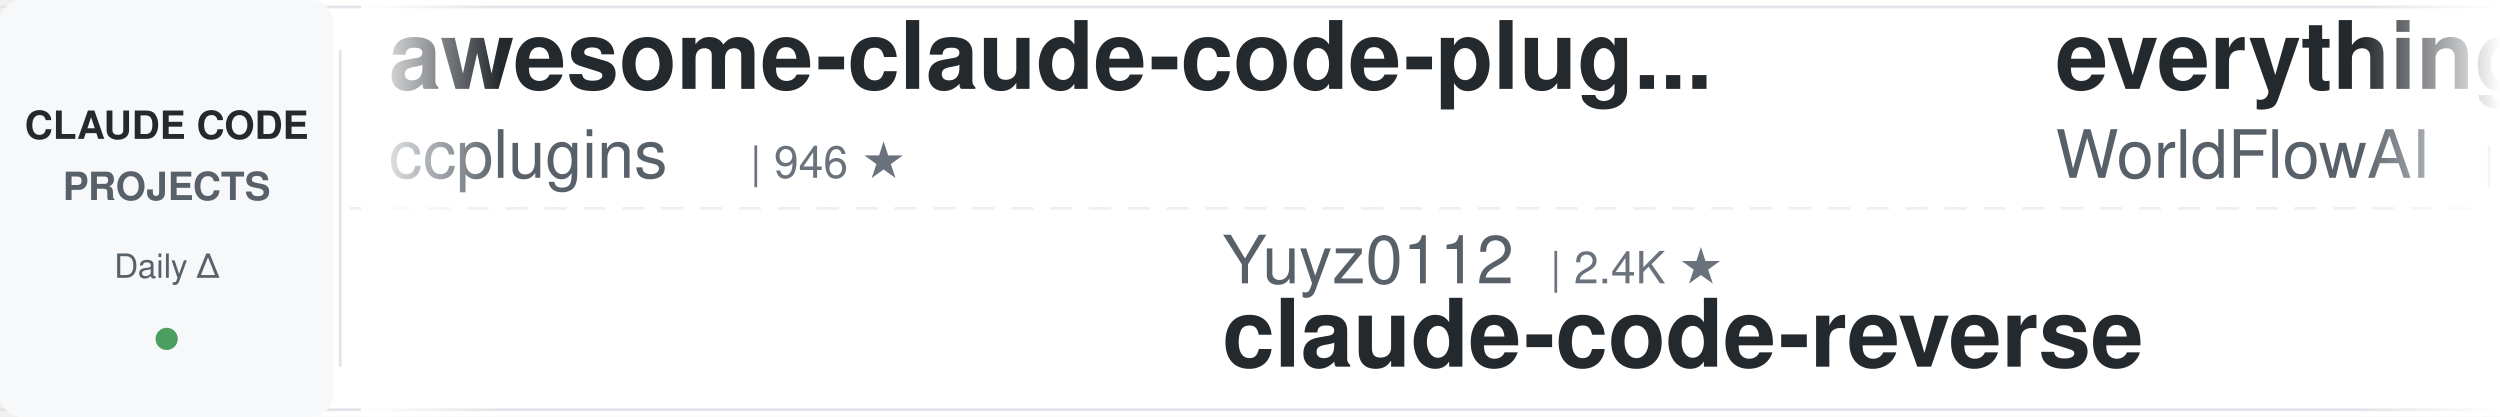
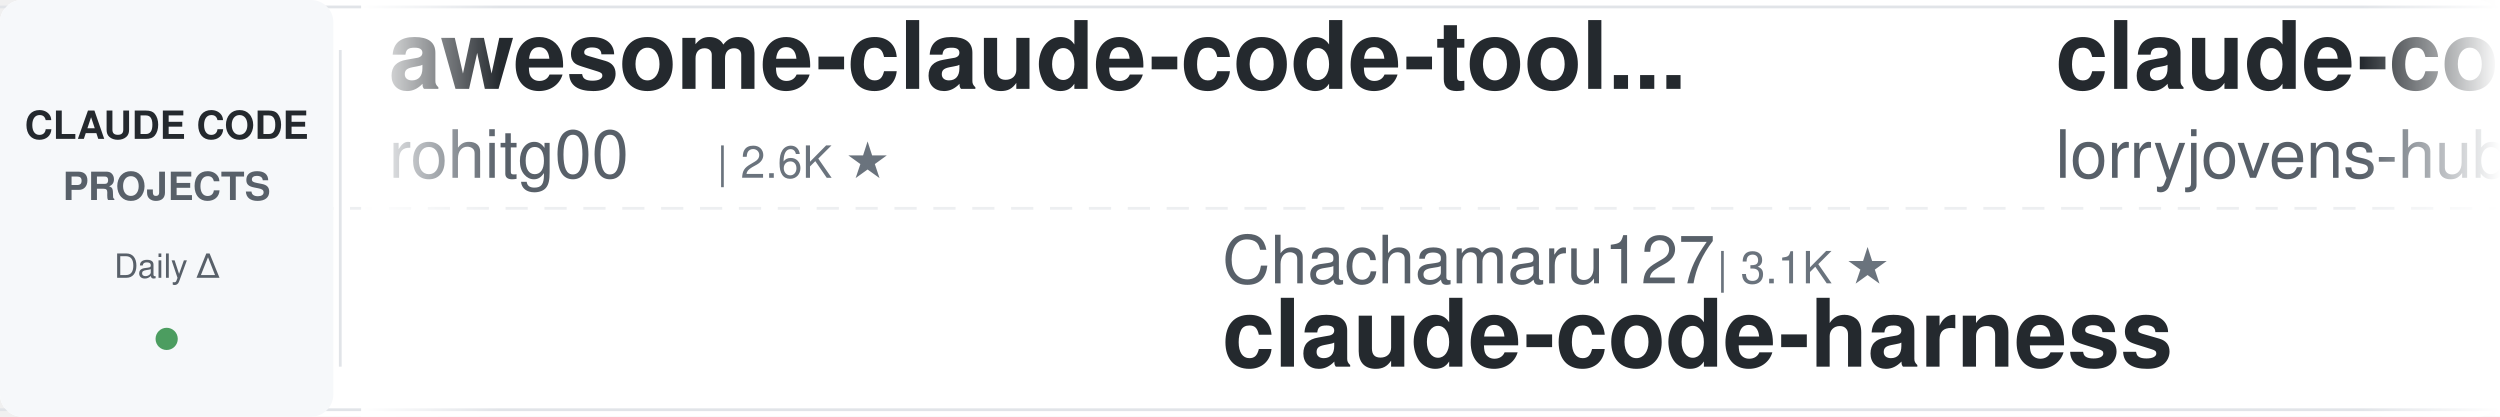
<svg xmlns="http://www.w3.org/2000/svg" width="900" height="150">
  <defs>
    <linearGradient id="leftFade" x1="0%" y1="0%" x2="100%" y2="0%">
      <stop offset="0%" style="stop-color:#ffffff;stop-opacity:1" />
      <stop offset="100%" style="stop-color:#ffffff;stop-opacity:0" />
    </linearGradient>
    <linearGradient id="rightFade" x1="0%" y1="0%" x2="100%" y2="0%">
      <stop offset="0%" style="stop-color:#ffffff;stop-opacity:0" />
      <stop offset="100%" style="stop-color:#ffffff;stop-opacity:1" />
    </linearGradient>
  </defs>
  <rect width="900" height="150" fill="#ffffff" rx="8" />
  <rect x="0" y="2" width="900" height="1" fill="#e1e4e8" />
  <rect x="0" y="147" width="900" height="1" fill="#e1e4e8" />
  <line x1="0" y1="75" x2="900" y2="75" stroke="#e1e4e8" stroke-width="1" stroke-dasharray="8 6" opacity="0.6" />
  <rect x="0" y="0" width="120" height="150" fill="#f6f8fa" rx="8" />
  <text x="60" y="50" font-family="-apple-system, BlinkMacSystemFont, 'Segoe UI', Helvetica, Arial, sans-serif" font-size="14" font-weight="600" fill="#24292e" text-anchor="middle">CLAUDE CODE</text>
  <text x="60" y="72" font-family="-apple-system, BlinkMacSystemFont, 'Segoe UI', Helvetica, Arial, sans-serif" font-size="14" font-weight="600" fill="#586069" text-anchor="middle">PROJECTS</text>
  <text x="60" y="100" font-family="-apple-system, BlinkMacSystemFont, 'Segoe UI', Helvetica, Arial, sans-serif" font-size="12" font-weight="500" fill="#586069" text-anchor="middle">Daily Δ</text>
  <circle cx="60" cy="122" r="4" fill="#22863a" opacity="0.8" />
  <rect x="122" y="18" width="1" height="114" fill="#e1e4e8" />
  <clipPath id="tickerClip">
    <rect x="130" y="0" width="770" height="150" />
  </clipPath>
  <g clip-path="url(#tickerClip)">
    <g id="tickerItems">
      <animateTransform attributeName="transform" attributeType="XML" type="translate" from="0 0" to="-3000 0" dur="54s" repeatCount="indefinite" />
      <g transform="translate(0, 0)">
-         <text x="140" y="32" font-family="-apple-system, BlinkMacSystemFont, 'Segoe UI', Helvetica, Arial, sans-serif" font-size="34" font-weight="600" fill="#24292e">awesome-claude-code-plug...</text>
-         <text x="140" y="64" font-family="-apple-system, BlinkMacSystemFont, 'Segoe UI', Helvetica, Arial, sans-serif" font-size="24" font-weight="400" fill="#586069">ccplugins</text>
-         <text x="270" y="64" font-family="-apple-system, BlinkMacSystemFont, 'Segoe UI', Helvetica, Arial, sans-serif" font-size="16" font-weight="500" fill="#6a737d">| 946 ★</text>
+         <text x="140" y="32" font-family="-apple-system, BlinkMacSystemFont, 'Segoe UI', Helvetica, Arial, sans-serif" font-size="34" font-weight="600" fill="#24292e">awesome-claude-code-tool...</text>
+         <text x="140" y="64" font-family="-apple-system, BlinkMacSystemFont, 'Segoe UI', Helvetica, Arial, sans-serif" font-size="24" font-weight="400" fill="#586069">rohitg00</text>
+         <text x="258" y="64" font-family="-apple-system, BlinkMacSystemFont, 'Segoe UI', Helvetica, Arial, sans-serif" font-size="16" font-weight="500" fill="#6a737d">| 2.6K ★</text>
      </g>
      <g transform="translate(300, 0)">
-         <text x="140" y="102" font-family="-apple-system, BlinkMacSystemFont, 'Segoe UI', Helvetica, Arial, sans-serif" font-size="24" font-weight="400" fill="#586069">Yuyz0112</text>
-         <text x="258" y="102" font-family="-apple-system, BlinkMacSystemFont, 'Segoe UI', Helvetica, Arial, sans-serif" font-size="16" font-weight="500" fill="#6a737d">| 2.4K ★</text>
-         <text x="140" y="132" font-family="-apple-system, BlinkMacSystemFont, 'Segoe UI', Helvetica, Arial, sans-serif" font-size="34" font-weight="600" fill="#24292e">claude-code-reverse</text>
+         <text x="140" y="102" font-family="-apple-system, BlinkMacSystemFont, 'Segoe UI', Helvetica, Arial, sans-serif" font-size="24" font-weight="400" fill="#586069">Chachamaru127</text>
+         <text x="318" y="102" font-family="-apple-system, BlinkMacSystemFont, 'Segoe UI', Helvetica, Arial, sans-serif" font-size="16" font-weight="500" fill="#6a737d">| 3.1K ★</text>
+         <text x="140" y="132" font-family="-apple-system, BlinkMacSystemFont, 'Segoe UI', Helvetica, Arial, sans-serif" font-size="34" font-weight="600" fill="#24292e">claude-code-harness</text>
      </g>
      <g transform="translate(600, 0)">
-         <text x="140" y="32" font-family="-apple-system, BlinkMacSystemFont, 'Segoe UI', Helvetica, Arial, sans-serif" font-size="34" font-weight="600" fill="#24292e">everything-claude-code</text>
-         <text x="140" y="64" font-family="-apple-system, BlinkMacSystemFont, 'Segoe UI', Helvetica, Arial, sans-serif" font-size="24" font-weight="400" fill="#586069">WorldFlowAI</text>
-         <text x="294" y="64" font-family="-apple-system, BlinkMacSystemFont, 'Segoe UI', Helvetica, Arial, sans-serif" font-size="16" font-weight="500" fill="#6a737d">| 3.2K ★</text>
+         <text x="140" y="32" font-family="-apple-system, BlinkMacSystemFont, 'Segoe UI', Helvetica, Arial, sans-serif" font-size="34" font-weight="600" fill="#24292e">claude-code-rust</text>
+         <text x="140" y="64" font-family="-apple-system, BlinkMacSystemFont, 'Segoe UI', Helvetica, Arial, sans-serif" font-size="24" font-weight="400" fill="#586069">lorryjovens-hub</text>
+         <text x="342" y="64" font-family="-apple-system, BlinkMacSystemFont, 'Segoe UI', Helvetica, Arial, sans-serif" font-size="16" font-weight="500" fill="#6a737d">| 1.7K ★</text>
      </g>
      <g transform="translate(900, 0)">
-         <text x="140" y="102" font-family="-apple-system, BlinkMacSystemFont, 'Segoe UI', Helvetica, Arial, sans-serif" font-size="24" font-weight="400" fill="#586069">alejandrobalderas</text>
-         <text x="366" y="102" font-family="-apple-system, BlinkMacSystemFont, 'Segoe UI', Helvetica, Arial, sans-serif" font-size="16" font-weight="500" fill="#6a737d">| 2.8K ★</text>
-         <text x="140" y="132" font-family="-apple-system, BlinkMacSystemFont, 'Segoe UI', Helvetica, Arial, sans-serif" font-size="34" font-weight="600" fill="#24292e">claude-code-from-source</text>
+         <text x="140" y="102" font-family="-apple-system, BlinkMacSystemFont, 'Segoe UI', Helvetica, Arial, sans-serif" font-size="24" font-weight="400" fill="#586069">Piebald-AI</text>
+         <text x="282" y="102" font-family="-apple-system, BlinkMacSystemFont, 'Segoe UI', Helvetica, Arial, sans-serif" font-size="16" font-weight="500" fill="#6a737d">| 12.7K ★</text>
+         <text x="140" y="132" font-family="-apple-system, BlinkMacSystemFont, 'Segoe UI', Helvetica, Arial, sans-serif" font-size="34" font-weight="600" fill="#24292e">claude-code-system-promp...</text>
      </g>
      <g transform="translate(1200, 0)">
-         <text x="140" y="32" font-family="-apple-system, BlinkMacSystemFont, 'Segoe UI', Helvetica, Arial, sans-serif" font-size="34" font-weight="600" fill="#24292e">ClaudeCodeAgents</text>
-         <text x="140" y="64" font-family="-apple-system, BlinkMacSystemFont, 'Segoe UI', Helvetica, Arial, sans-serif" font-size="24" font-weight="400" fill="#586069">darcyegb</text>
-         <text x="258" y="64" font-family="-apple-system, BlinkMacSystemFont, 'Segoe UI', Helvetica, Arial, sans-serif" font-size="16" font-weight="500" fill="#6a737d">| 765 ★</text>
+         <text x="140" y="32" font-family="-apple-system, BlinkMacSystemFont, 'Segoe UI', Helvetica, Arial, sans-serif" font-size="34" font-weight="600" fill="#24292e">claude-code-best-practic...</text>
+         <text x="140" y="64" font-family="-apple-system, BlinkMacSystemFont, 'Segoe UI', Helvetica, Arial, sans-serif" font-size="24" font-weight="400" fill="#586069">shanraisshan</text>
+         <text x="306" y="64" font-family="-apple-system, BlinkMacSystemFont, 'Segoe UI', Helvetica, Arial, sans-serif" font-size="16" font-weight="500" fill="#6a737d">| 66.1K ★</text>
      </g>
      <g transform="translate(1500, 0)">
-         <text x="140" y="102" font-family="-apple-system, BlinkMacSystemFont, 'Segoe UI', Helvetica, Arial, sans-serif" font-size="24" font-weight="400" fill="#586069">jqueryscript</text>
-         <text x="306" y="102" font-family="-apple-system, BlinkMacSystemFont, 'Segoe UI', Helvetica, Arial, sans-serif" font-size="16" font-weight="500" fill="#6a737d">| 517 ★</text>
-         <text x="140" y="132" font-family="-apple-system, BlinkMacSystemFont, 'Segoe UI', Helvetica, Arial, sans-serif" font-size="34" font-weight="600" fill="#24292e">awesome-claude-code</text>
+         <text x="140" y="102" font-family="-apple-system, BlinkMacSystemFont, 'Segoe UI', Helvetica, Arial, sans-serif" font-size="24" font-weight="400" fill="#586069">AprilNEA</text>
+         <text x="258" y="102" font-family="-apple-system, BlinkMacSystemFont, 'Segoe UI', Helvetica, Arial, sans-serif" font-size="16" font-weight="500" fill="#6a737d">| 391 ★</text>
+         <text x="140" y="132" font-family="-apple-system, BlinkMacSystemFont, 'Segoe UI', Helvetica, Arial, sans-serif" font-size="34" font-weight="600" fill="#24292e">claude-code-source</text>
      </g>
      <g transform="translate(1800, 0)">
-         <text x="140" y="32" font-family="-apple-system, BlinkMacSystemFont, 'Segoe UI', Helvetica, Arial, sans-serif" font-size="34" font-weight="600" fill="#24292e">claude-code-prompts</text>
-         <text x="140" y="64" font-family="-apple-system, BlinkMacSystemFont, 'Segoe UI', Helvetica, Arial, sans-serif" font-size="24" font-weight="400" fill="#586069">repowise-dev</text>
-         <text x="306" y="64" font-family="-apple-system, BlinkMacSystemFont, 'Segoe UI', Helvetica, Arial, sans-serif" font-size="16" font-weight="500" fill="#6a737d">| 1.2K ★</text>
+         <text x="140" y="32" font-family="-apple-system, BlinkMacSystemFont, 'Segoe UI', Helvetica, Arial, sans-serif" font-size="34" font-weight="600" fill="#24292e">claude-code-reverse</text>
+         <text x="140" y="64" font-family="-apple-system, BlinkMacSystemFont, 'Segoe UI', Helvetica, Arial, sans-serif" font-size="24" font-weight="400" fill="#586069">Yuyz0112</text>
+         <text x="258" y="64" font-family="-apple-system, BlinkMacSystemFont, 'Segoe UI', Helvetica, Arial, sans-serif" font-size="16" font-weight="500" fill="#6a737d">| 2.4K ★</text>
      </g>
      <g transform="translate(2100, 0)">
-         <text x="140" y="102" font-family="-apple-system, BlinkMacSystemFont, 'Segoe UI', Helvetica, Arial, sans-serif" font-size="24" font-weight="400" fill="#586069">anthropics</text>
-         <text x="282" y="102" font-family="-apple-system, BlinkMacSystemFont, 'Segoe UI', Helvetica, Arial, sans-serif" font-size="16" font-weight="500" fill="#6a737d">| 986 ★</text>
-         <text x="140" y="132" font-family="-apple-system, BlinkMacSystemFont, 'Segoe UI', Helvetica, Arial, sans-serif" font-size="34" font-weight="600" fill="#24292e">claude-code-base-action</text>
+         <text x="140" y="102" font-family="-apple-system, BlinkMacSystemFont, 'Segoe UI', Helvetica, Arial, sans-serif" font-size="24" font-weight="400" fill="#586069">wanshuiyin</text>
+         <text x="282" y="102" font-family="-apple-system, BlinkMacSystemFont, 'Segoe UI', Helvetica, Arial, sans-serif" font-size="16" font-weight="500" fill="#6a737d">| 16.3K ★</text>
+         <text x="140" y="132" font-family="-apple-system, BlinkMacSystemFont, 'Segoe UI', Helvetica, Arial, sans-serif" font-size="34" font-weight="600" fill="#24292e">Auto-claude-code-researc...</text>
      </g>
      <g transform="translate(2400, 0)">
-         <text x="140" y="32" font-family="-apple-system, BlinkMacSystemFont, 'Segoe UI', Helvetica, Arial, sans-serif" font-size="34" font-weight="600" fill="#24292e">claude-code-showcase</text>
-         <text x="140" y="64" font-family="-apple-system, BlinkMacSystemFont, 'Segoe UI', Helvetica, Arial, sans-serif" font-size="24" font-weight="400" fill="#586069">ChrisWiles</text>
-         <text x="282" y="64" font-family="-apple-system, BlinkMacSystemFont, 'Segoe UI', Helvetica, Arial, sans-serif" font-size="16" font-weight="500" fill="#6a737d">| 6.1K ★</text>
+         <text x="140" y="32" font-family="-apple-system, BlinkMacSystemFont, 'Segoe UI', Helvetica, Arial, sans-serif" font-size="34" font-weight="600" fill="#24292e">claude-code-transcripts</text>
+         <text x="140" y="64" font-family="-apple-system, BlinkMacSystemFont, 'Segoe UI', Helvetica, Arial, sans-serif" font-size="24" font-weight="400" fill="#586069">simonw</text>
+         <text x="234" y="64" font-family="-apple-system, BlinkMacSystemFont, 'Segoe UI', Helvetica, Arial, sans-serif" font-size="16" font-weight="500" fill="#6a737d">| 1.7K ★</text>
      </g>
      <g transform="translate(2700, 0)">
-         <text x="140" y="102" font-family="-apple-system, BlinkMacSystemFont, 'Segoe UI', Helvetica, Arial, sans-serif" font-size="24" font-weight="400" fill="#586069">frankbria</text>
-         <text x="270" y="102" font-family="-apple-system, BlinkMacSystemFont, 'Segoe UI', Helvetica, Arial, sans-serif" font-size="16" font-weight="500" fill="#6a737d">| 9.6K ★</text>
-         <text x="140" y="132" font-family="-apple-system, BlinkMacSystemFont, 'Segoe UI', Helvetica, Arial, sans-serif" font-size="34" font-weight="600" fill="#24292e">ralph-claude-code</text>
+         <text x="140" y="102" font-family="-apple-system, BlinkMacSystemFont, 'Segoe UI', Helvetica, Arial, sans-serif" font-size="24" font-weight="400" fill="#586069">ponponon</text>
+         <text x="258" y="102" font-family="-apple-system, BlinkMacSystemFont, 'Segoe UI', Helvetica, Arial, sans-serif" font-size="16" font-weight="500" fill="#6a737d">| 2.3K ★</text>
+         <text x="140" y="132" font-family="-apple-system, BlinkMacSystemFont, 'Segoe UI', Helvetica, Arial, sans-serif" font-size="34" font-weight="600" fill="#24292e">claude_code_src</text>
      </g>
      <g transform="translate(3000, 0)">
-         <text x="140" y="32" font-family="-apple-system, BlinkMacSystemFont, 'Segoe UI', Helvetica, Arial, sans-serif" font-size="34" font-weight="600" fill="#24292e">awesome-claude-code-plug...</text>
-         <text x="140" y="64" font-family="-apple-system, BlinkMacSystemFont, 'Segoe UI', Helvetica, Arial, sans-serif" font-size="24" font-weight="400" fill="#586069">ccplugins</text>
-         <text x="270" y="64" font-family="-apple-system, BlinkMacSystemFont, 'Segoe UI', Helvetica, Arial, sans-serif" font-size="16" font-weight="500" fill="#6a737d">| 946 ★</text>
+         <text x="140" y="32" font-family="-apple-system, BlinkMacSystemFont, 'Segoe UI', Helvetica, Arial, sans-serif" font-size="34" font-weight="600" fill="#24292e">awesome-claude-code-tool...</text>
+         <text x="140" y="64" font-family="-apple-system, BlinkMacSystemFont, 'Segoe UI', Helvetica, Arial, sans-serif" font-size="24" font-weight="400" fill="#586069">rohitg00</text>
+         <text x="258" y="64" font-family="-apple-system, BlinkMacSystemFont, 'Segoe UI', Helvetica, Arial, sans-serif" font-size="16" font-weight="500" fill="#6a737d">| 2.6K ★</text>
      </g>
      <g transform="translate(3300, 0)">
-         <text x="140" y="102" font-family="-apple-system, BlinkMacSystemFont, 'Segoe UI', Helvetica, Arial, sans-serif" font-size="24" font-weight="400" fill="#586069">Yuyz0112</text>
-         <text x="258" y="102" font-family="-apple-system, BlinkMacSystemFont, 'Segoe UI', Helvetica, Arial, sans-serif" font-size="16" font-weight="500" fill="#6a737d">| 2.4K ★</text>
-         <text x="140" y="132" font-family="-apple-system, BlinkMacSystemFont, 'Segoe UI', Helvetica, Arial, sans-serif" font-size="34" font-weight="600" fill="#24292e">claude-code-reverse</text>
+         <text x="140" y="102" font-family="-apple-system, BlinkMacSystemFont, 'Segoe UI', Helvetica, Arial, sans-serif" font-size="24" font-weight="400" fill="#586069">Chachamaru127</text>
+         <text x="318" y="102" font-family="-apple-system, BlinkMacSystemFont, 'Segoe UI', Helvetica, Arial, sans-serif" font-size="16" font-weight="500" fill="#6a737d">| 3.1K ★</text>
+         <text x="140" y="132" font-family="-apple-system, BlinkMacSystemFont, 'Segoe UI', Helvetica, Arial, sans-serif" font-size="34" font-weight="600" fill="#24292e">claude-code-harness</text>
      </g>
      <g transform="translate(3600, 0)">
-         <text x="140" y="32" font-family="-apple-system, BlinkMacSystemFont, 'Segoe UI', Helvetica, Arial, sans-serif" font-size="34" font-weight="600" fill="#24292e">everything-claude-code</text>
-         <text x="140" y="64" font-family="-apple-system, BlinkMacSystemFont, 'Segoe UI', Helvetica, Arial, sans-serif" font-size="24" font-weight="400" fill="#586069">WorldFlowAI</text>
-         <text x="294" y="64" font-family="-apple-system, BlinkMacSystemFont, 'Segoe UI', Helvetica, Arial, sans-serif" font-size="16" font-weight="500" fill="#6a737d">| 3.2K ★</text>
+         <text x="140" y="32" font-family="-apple-system, BlinkMacSystemFont, 'Segoe UI', Helvetica, Arial, sans-serif" font-size="34" font-weight="600" fill="#24292e">claude-code-rust</text>
+         <text x="140" y="64" font-family="-apple-system, BlinkMacSystemFont, 'Segoe UI', Helvetica, Arial, sans-serif" font-size="24" font-weight="400" fill="#586069">lorryjovens-hub</text>
+         <text x="342" y="64" font-family="-apple-system, BlinkMacSystemFont, 'Segoe UI', Helvetica, Arial, sans-serif" font-size="16" font-weight="500" fill="#6a737d">| 1.7K ★</text>
      </g>
      <g transform="translate(3900, 0)">
-         <text x="140" y="102" font-family="-apple-system, BlinkMacSystemFont, 'Segoe UI', Helvetica, Arial, sans-serif" font-size="24" font-weight="400" fill="#586069">alejandrobalderas</text>
-         <text x="366" y="102" font-family="-apple-system, BlinkMacSystemFont, 'Segoe UI', Helvetica, Arial, sans-serif" font-size="16" font-weight="500" fill="#6a737d">| 2.8K ★</text>
-         <text x="140" y="132" font-family="-apple-system, BlinkMacSystemFont, 'Segoe UI', Helvetica, Arial, sans-serif" font-size="34" font-weight="600" fill="#24292e">claude-code-from-source</text>
+         <text x="140" y="102" font-family="-apple-system, BlinkMacSystemFont, 'Segoe UI', Helvetica, Arial, sans-serif" font-size="24" font-weight="400" fill="#586069">Piebald-AI</text>
+         <text x="282" y="102" font-family="-apple-system, BlinkMacSystemFont, 'Segoe UI', Helvetica, Arial, sans-serif" font-size="16" font-weight="500" fill="#6a737d">| 12.7K ★</text>
+         <text x="140" y="132" font-family="-apple-system, BlinkMacSystemFont, 'Segoe UI', Helvetica, Arial, sans-serif" font-size="34" font-weight="600" fill="#24292e">claude-code-system-promp...</text>
      </g>
    </g>
  </g>
  <rect x="130" y="0" width="50" height="150" fill="url(#leftFade)" />
  <rect x="850" y="0" width="50" height="150" fill="url(#rightFade)" />
</svg>
